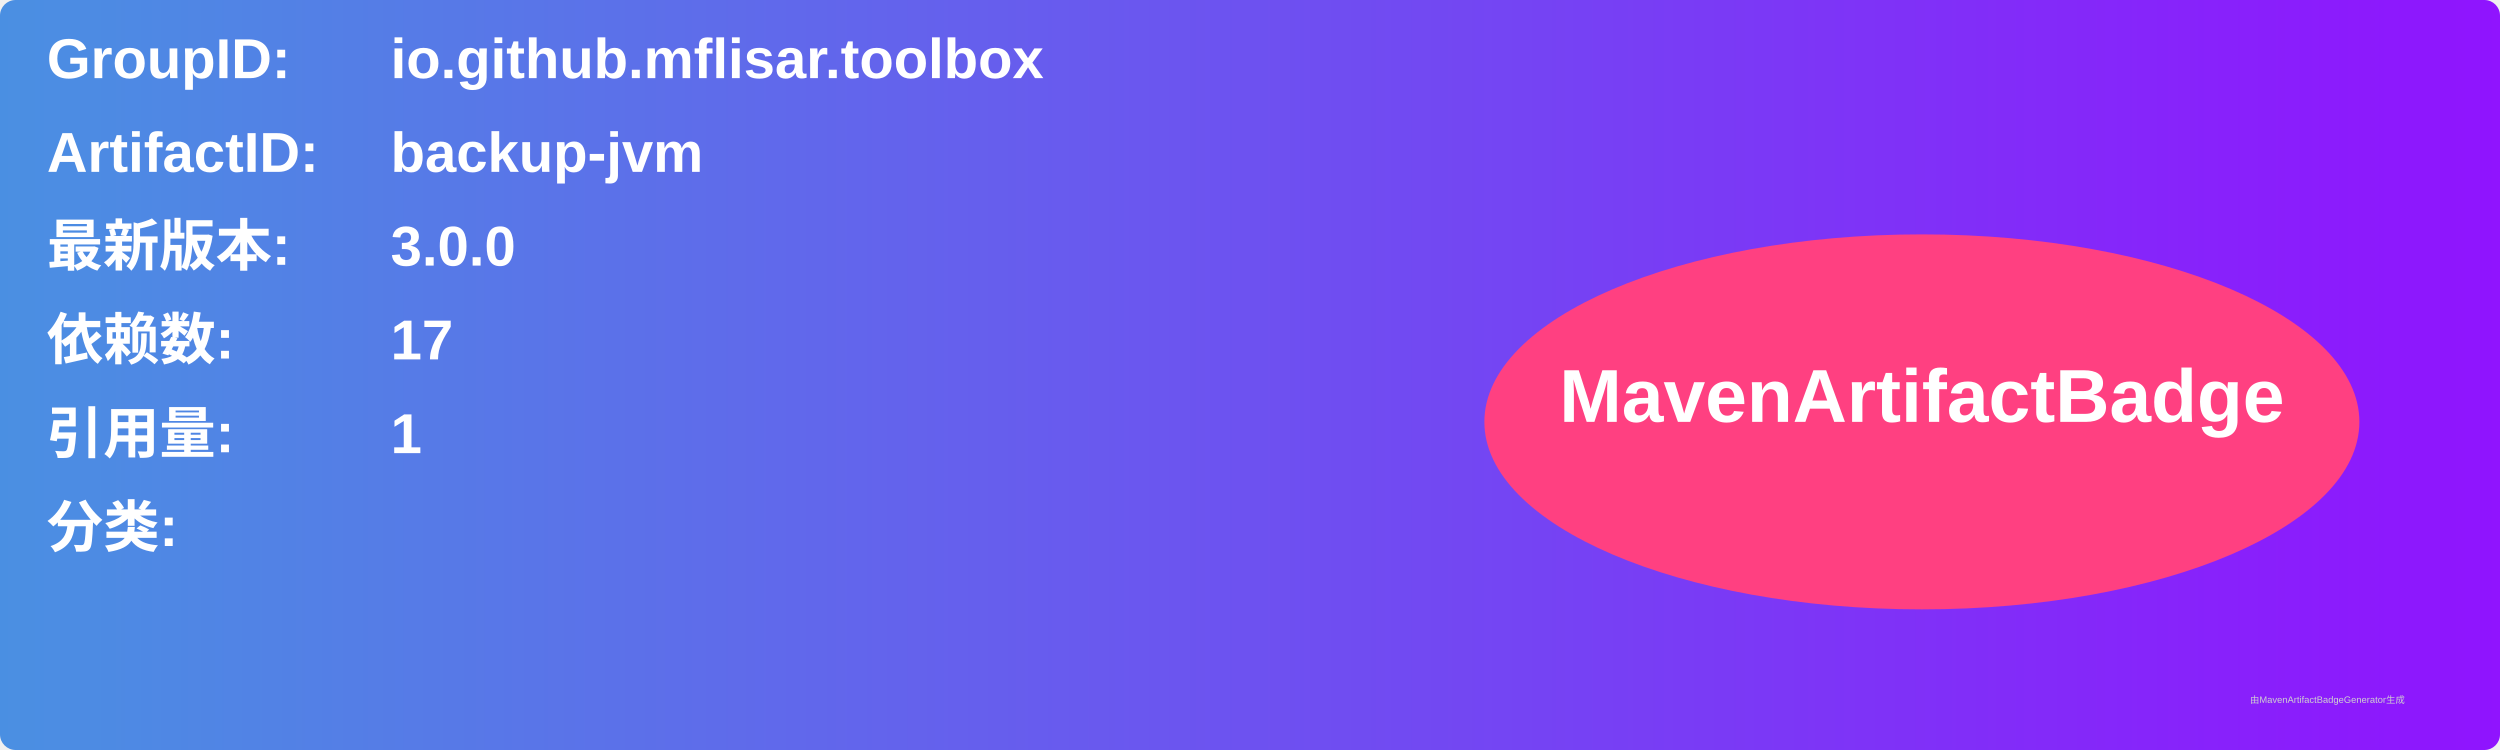
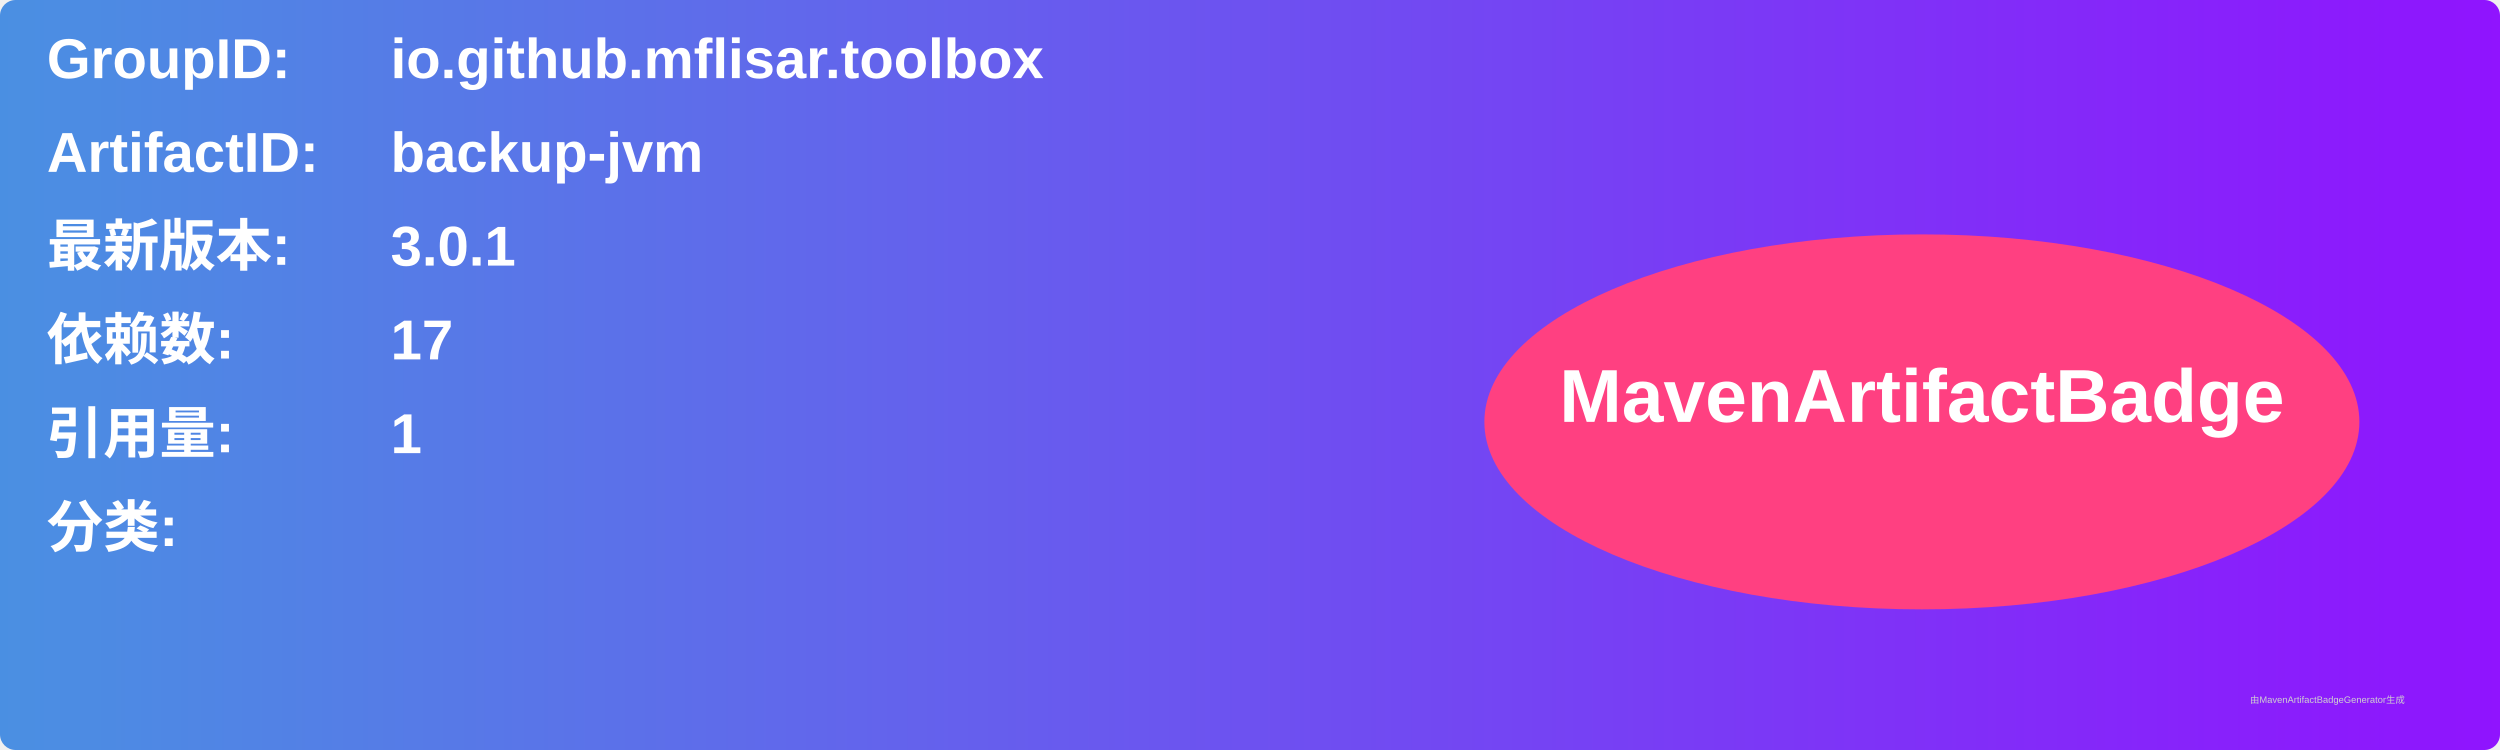
<svg xmlns="http://www.w3.org/2000/svg" width="800" height="240" viewBox="0 0 800 240">
  <linearGradient id="grad" x1="0%" y1="0%" x2="100%" y2="0%">
    <stop offset="0%" stop-color="#4a90e2" />
    <stop offset="100%" stop-color="#9013fe" />
  </linearGradient>
  <rect width="100%" height="100%" rx="5" ry="5" fill="url(#grad)" />
  <g transform="translate(15, 15)">
    <text x="0" y="10" font-family="Arial" font-size="18" fill="white" font-weight="bold" width="260">GroupID:</text>
    <text x="110" y="10" font-family="Arial" font-size="18" fill="white" font-weight="bold" width="460">io.github.mflisar.toolbox</text>
    <text x="0" y="40" font-family="Arial" font-size="18" fill="white" font-weight="bold" width="260">ArtifactID:</text>
    <text x="110" y="40" font-family="Arial" font-size="18" fill="white" font-weight="bold" width="460">backup-jvm</text>
    <text x="0" y="70" font-family="Arial" font-size="18" fill="white" font-weight="bold">最新版本:</text>
    <text x="110" y="70" font-family="Arial" font-size="18" fill="white" font-weight="bold">
-       <tspan font-weight="bold">3.0.0</tspan>
+       <tspan font-weight="bold">3.0.1</tspan>
    </text>
    <text x="0" y="100" font-family="Arial" font-size="18" fill="white" font-weight="bold">依赖数: </text>
    <text x="110" y="100" font-family="Arial" font-size="18" fill="white">
      <tspan font-weight="bold">17</tspan>
    </text>
    <text x="0" y="130" font-family="Arial" font-size="18" fill="white" font-weight="bold">引用量: </text>
    <text x="110" y="130" font-family="Arial" font-size="18" fill="white">
      <tspan font-weight="bold">1</tspan>
    </text>
    <text x="0" y="160" font-family="Arial" font-size="18" fill="white" font-weight="bold">分类:</text>
    <text x="10" y="190" font-family="Arial" font-size="10" fill="white">
      <tspan font-weight="bold" />
    </text>
    <ellipse cx="600" cy="120" rx="140" ry="60" fill="#ff4081" />
    <text x="600" y="120" text-anchor="middle" font-family="Arial" font-size="24" fill="white" font-weight="bold">MavenArtifactBadge</text>
  </g>
  <text x="720" y="225" font-family="Arial" font-size="3" fill="#d0d0d0">由MavenArtifactBadgeGenerator生成</text>
</svg>
